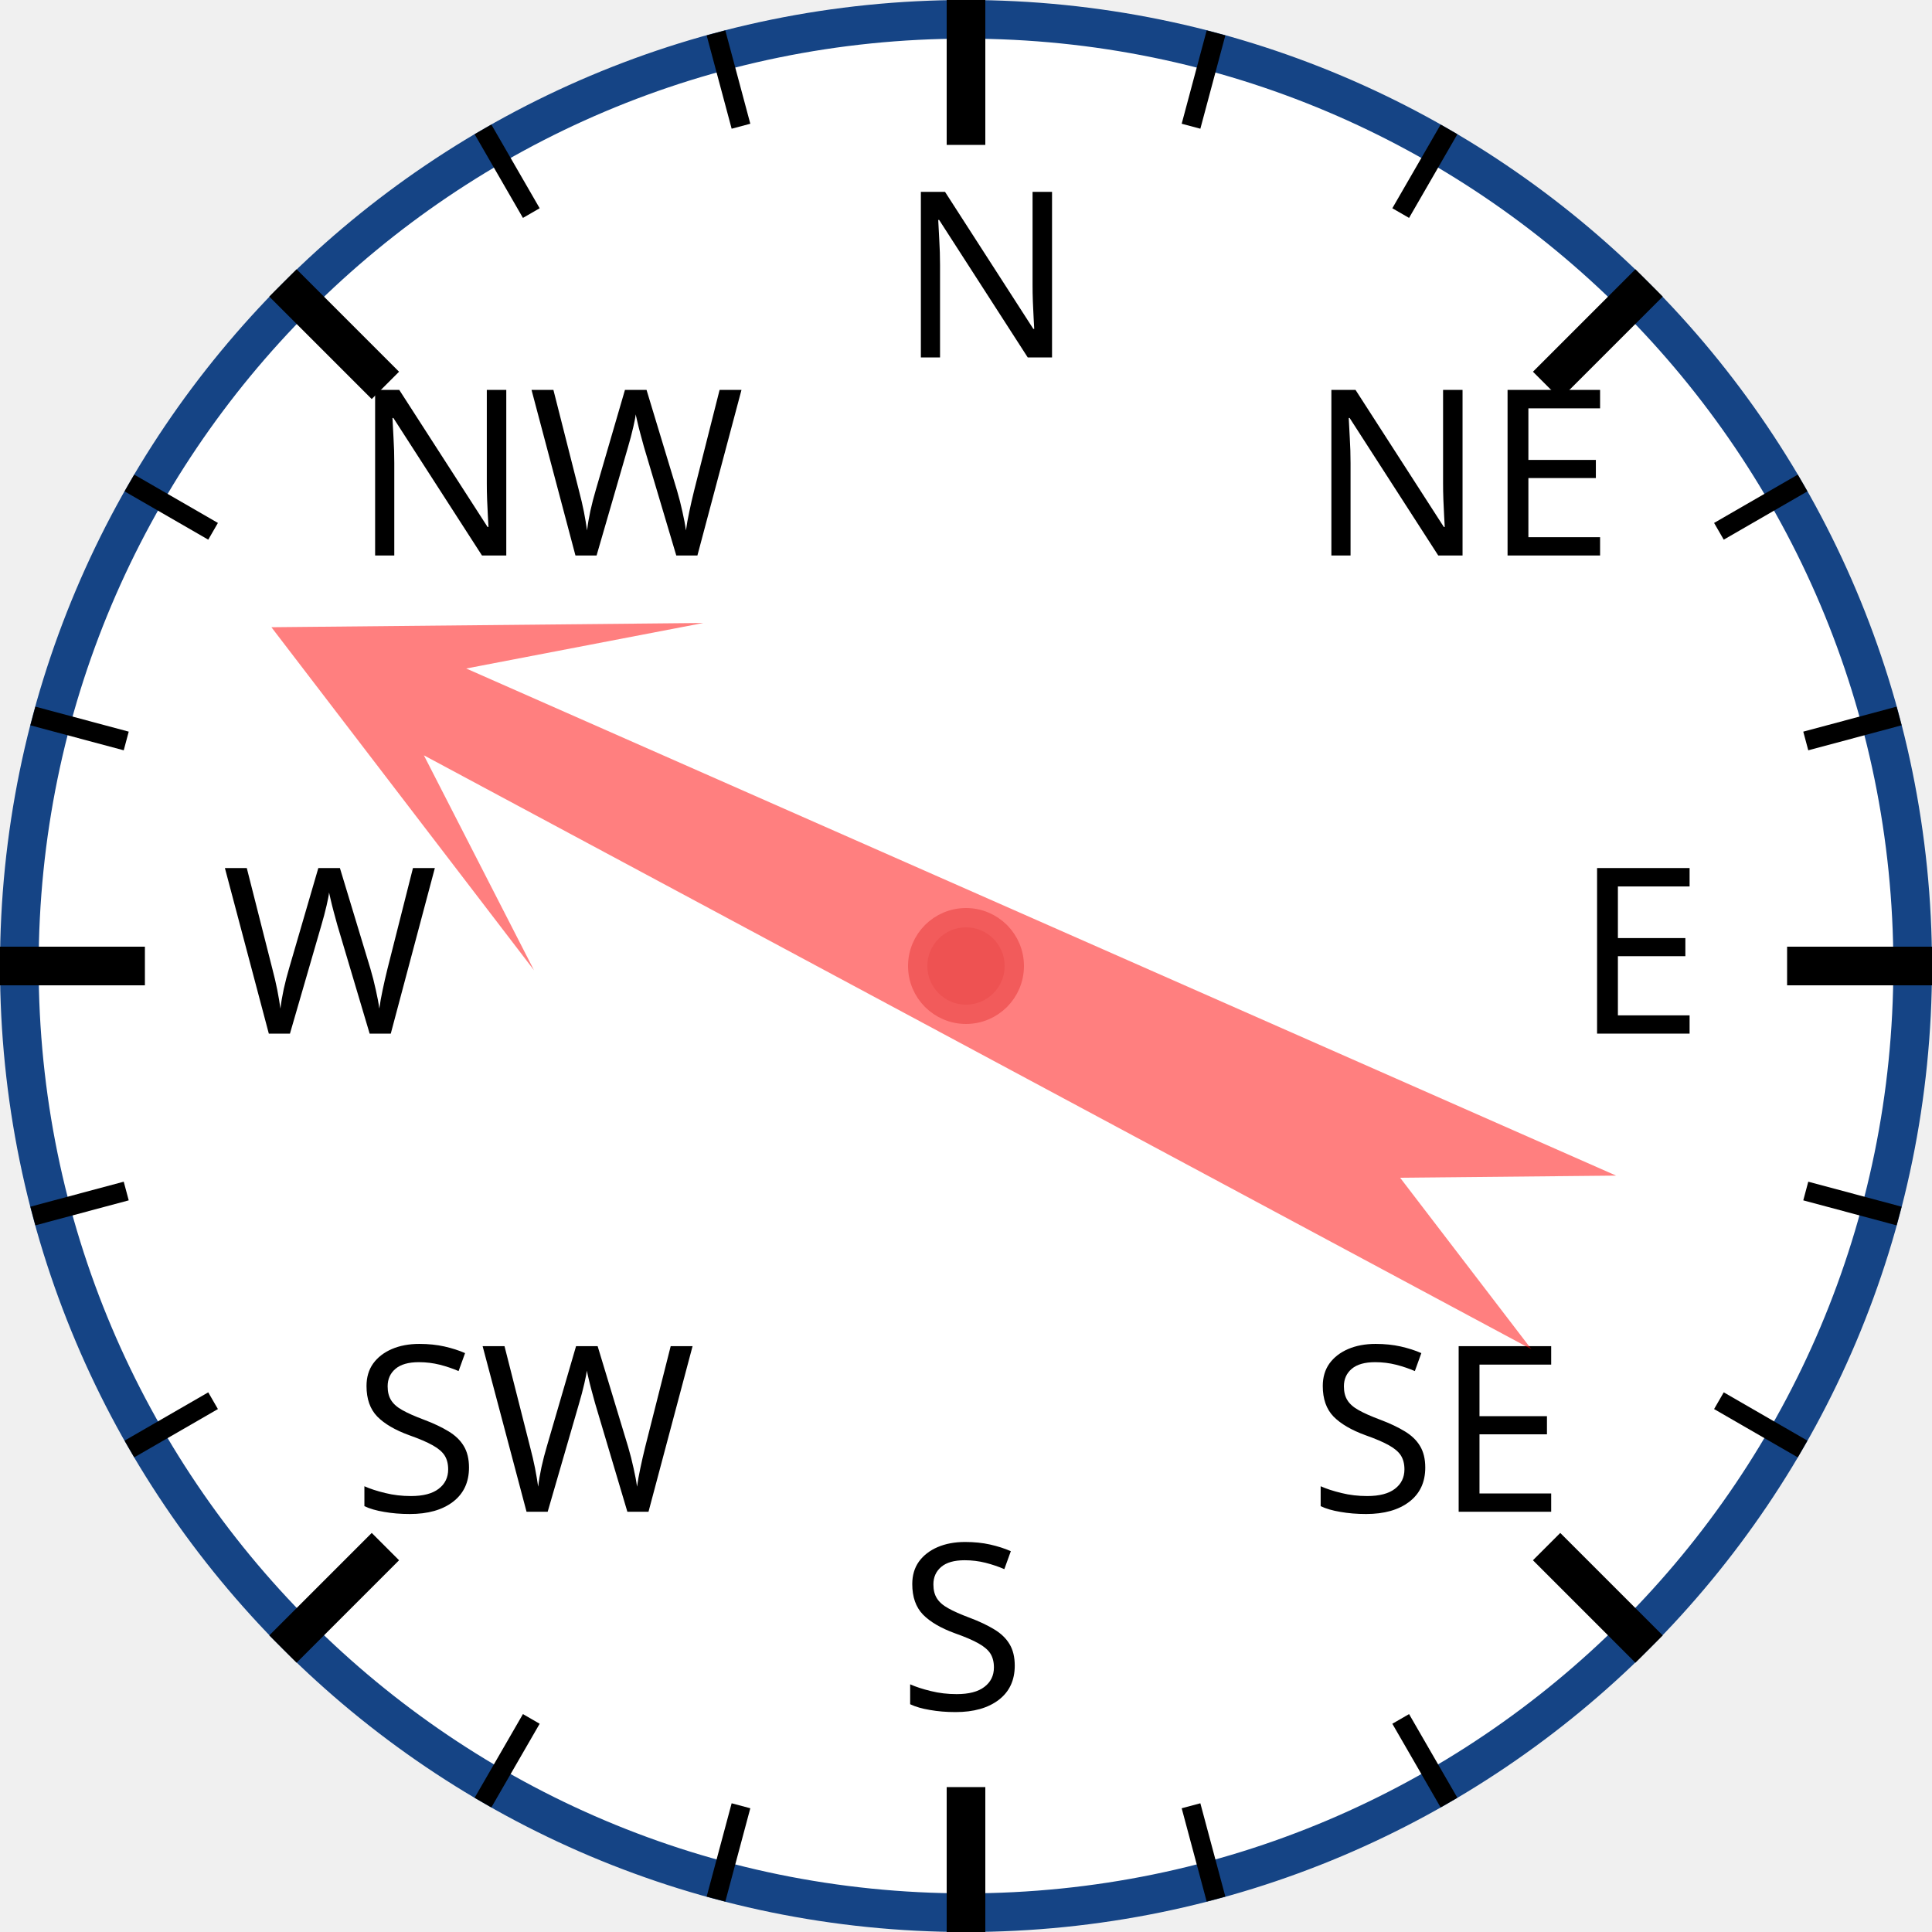
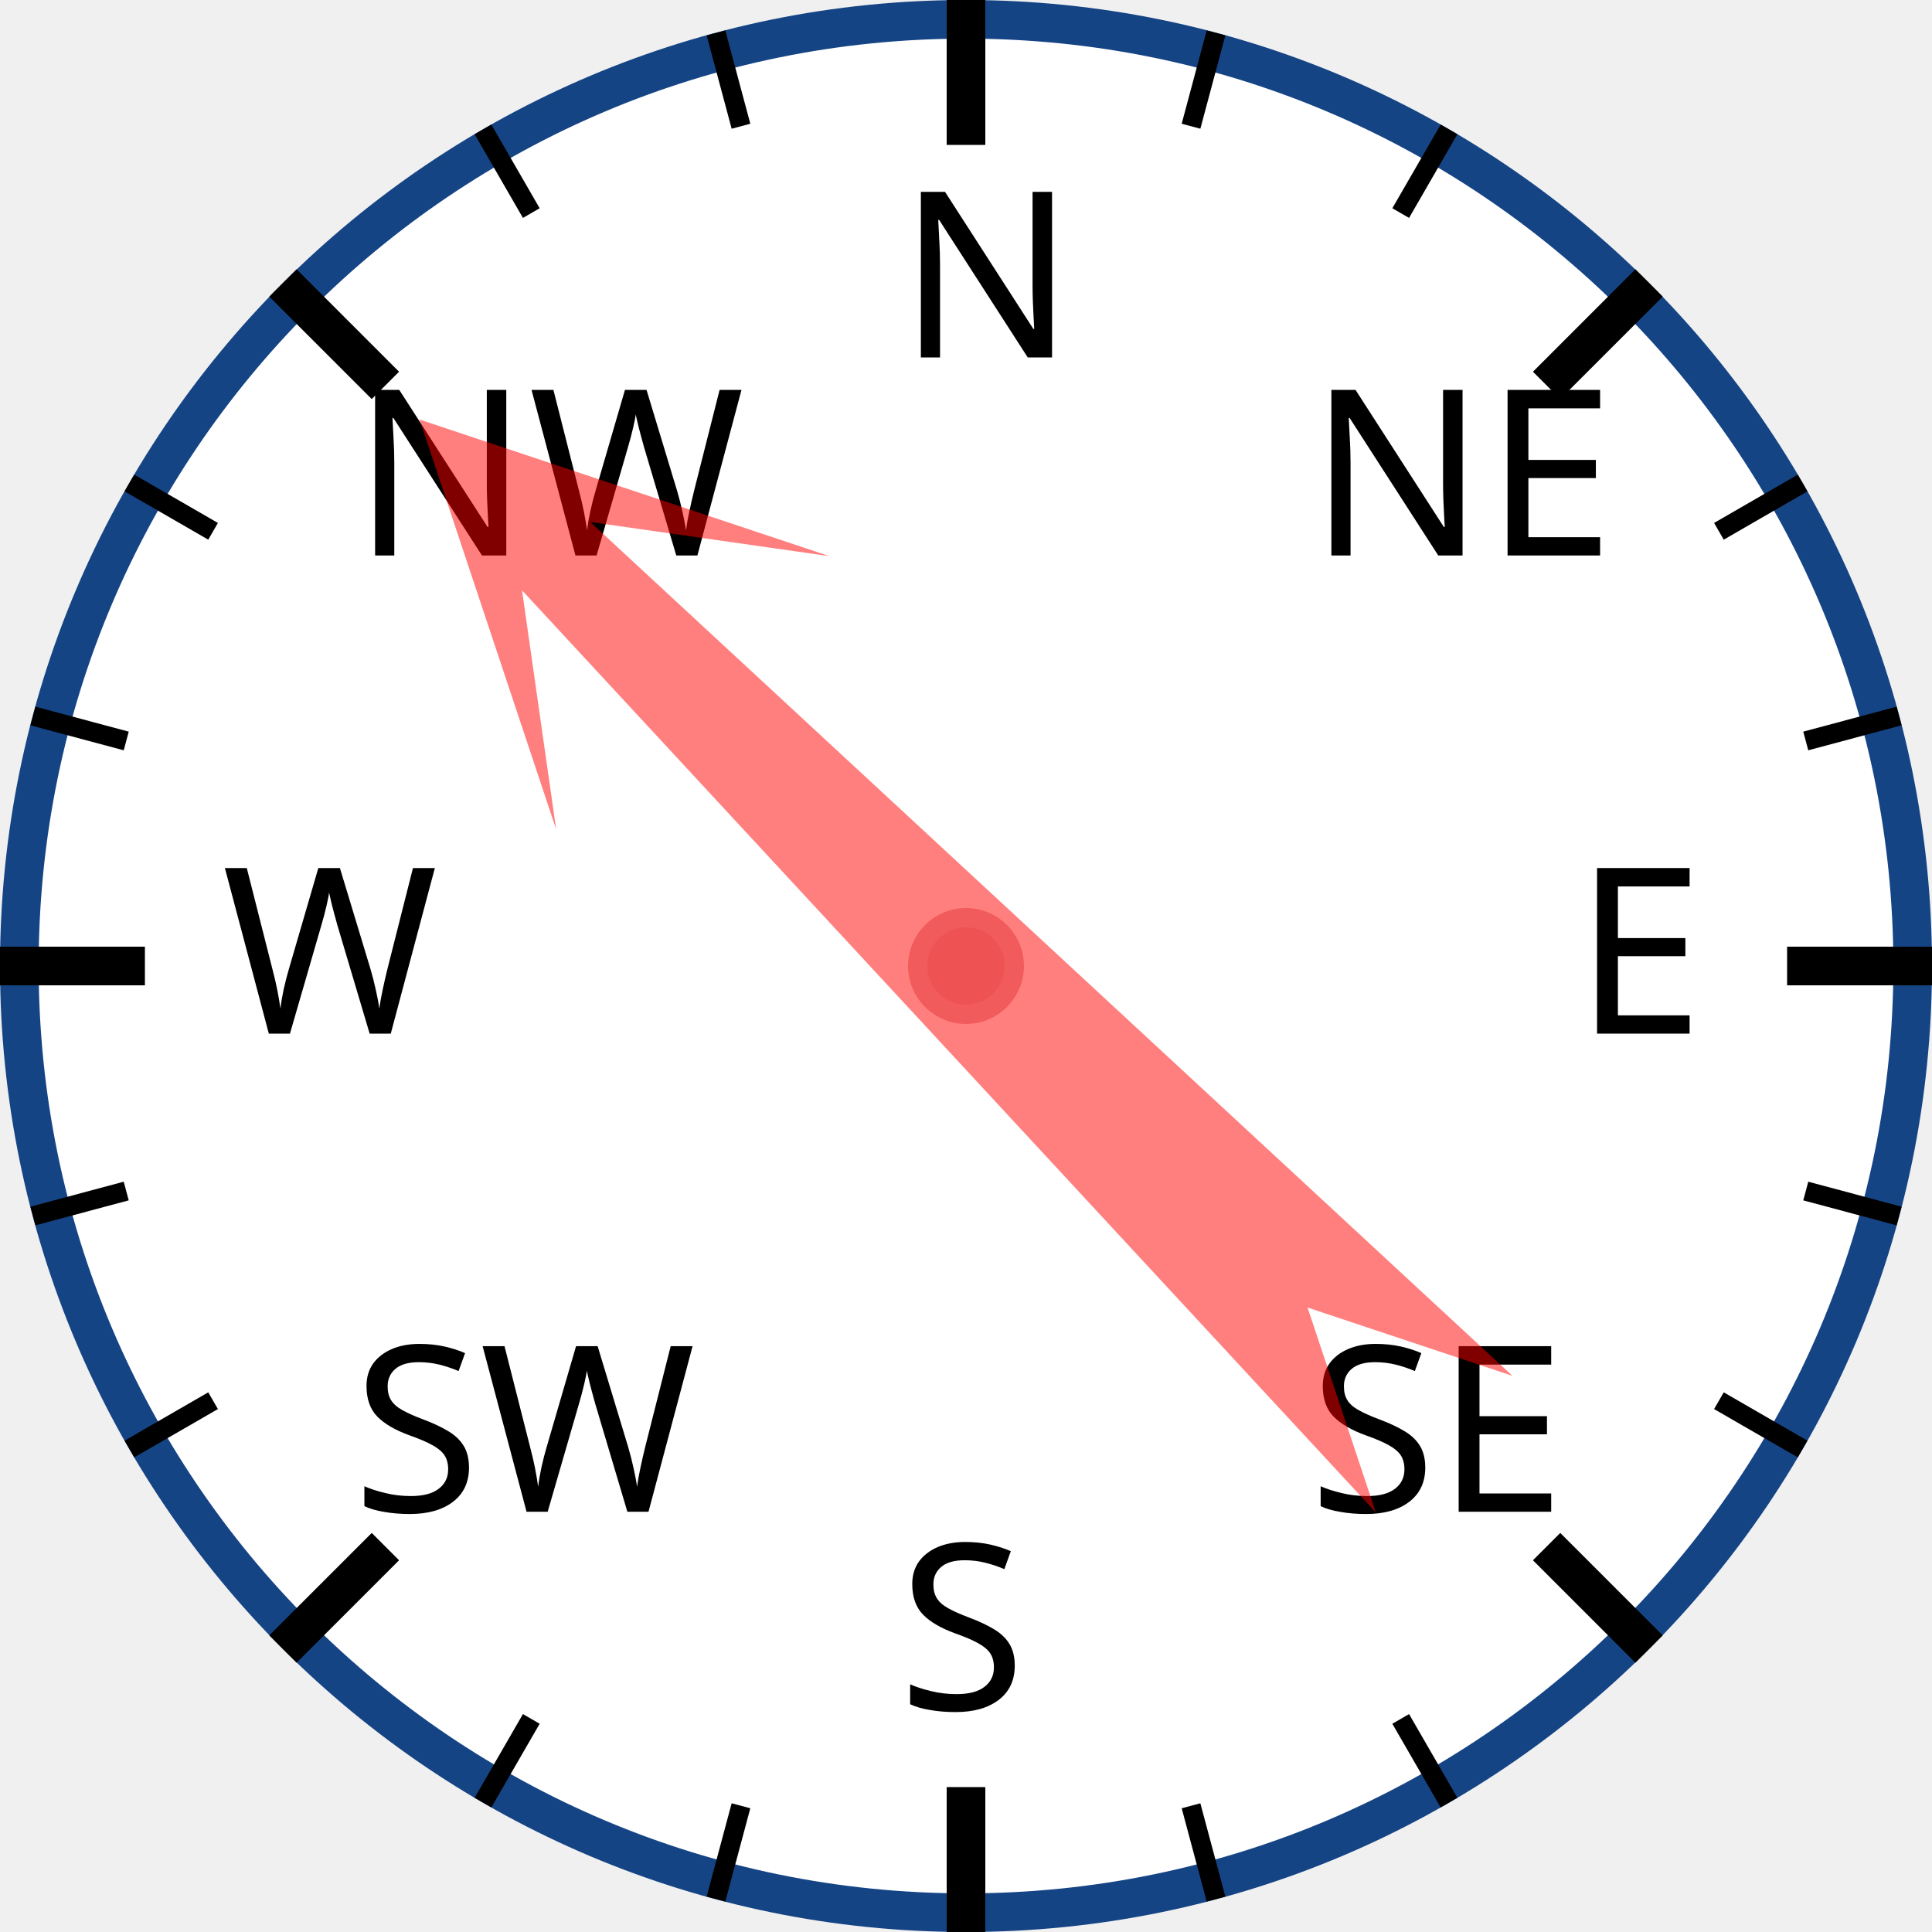
<svg xmlns="http://www.w3.org/2000/svg" width="120px" height="120px" viewBox="0 0 200 200">
  <circle cx="100" cy="100" r="98" style="fill: white; stroke: #154485; stroke-width: 4;" />
  <text x="93.0" y="37.0" style="font-family: sans-serif; font-size: 18pt;">N</text>
  <line x1="100.0" y1="0.0" x2="100.0" y2="15.0" style="stroke: black; stroke-width: 4;" />
  <line x1="74.118" y1="3.407" x2="76.706" y2="13.067" style="stroke: black; stroke-width: 2;" />
  <line x1="50" y1="13.397" x2="55" y2="22.058" style="stroke: black; stroke-width: 2;" />
  <text x="36.503" y="57.503" style="font-family: sans-serif; font-size: 18pt;">NW</text>
  <line x1="29.289" y1="29.289" x2="39.896" y2="39.896" style="stroke: black; stroke-width: 4;" />
  <line x1="13.397" y1="50" x2="22.058" y2="55" style="stroke: black; stroke-width: 2;" />
  <line x1="3.407" y1="74.118" x2="13.067" y2="76.706" style="stroke: black; stroke-width: 2;" />
  <text x="23.0" y="107.0" style="font-family: sans-serif; font-size: 18pt;">W</text>
  <line x1="0.0" y1="100.0" x2="15.0" y2="100.0" style="stroke: black; stroke-width: 4;" />
  <line x1="3.407" y1="125.882" x2="13.067" y2="123.294" style="stroke: black; stroke-width: 2;" />
  <line x1="13.397" y1="150" x2="22.058" y2="145" style="stroke: black; stroke-width: 2;" />
  <text x="36.503" y="156.497" style="font-family: sans-serif; font-size: 18pt;">SW</text>
  <line x1="29.289" y1="170.711" x2="39.896" y2="160.104" style="stroke: black; stroke-width: 4;" />
  <line x1="50" y1="186.603" x2="55" y2="177.942" style="stroke: black; stroke-width: 2;" />
  <line x1="74.118" y1="196.593" x2="76.706" y2="186.933" style="stroke: black; stroke-width: 2;" />
  <text x="93" y="177.0" style="font-family: sans-serif; font-size: 18pt;">S</text>
  <line x1="100" y1="200.0" x2="100" y2="185.0" style="stroke: black; stroke-width: 4;" />
  <line x1="125.882" y1="196.593" x2="123.294" y2="186.933" style="stroke: black; stroke-width: 2;" />
  <line x1="150.0" y1="186.603" x2="145.0" y2="177.942" style="stroke: black; stroke-width: 2;" />
  <text x="135.497" y="156.497" style="font-family: sans-serif; font-size: 18pt;">SE</text>
  <line x1="170.711" y1="170.711" x2="160.104" y2="160.104" style="stroke: black; stroke-width: 4;" />
  <line x1="186.603" y1="150" x2="177.942" y2="145" style="stroke: black; stroke-width: 2;" />
  <line x1="196.593" y1="125.882" x2="186.933" y2="123.294" style="stroke: black; stroke-width: 2;" />
  <text x="163.0" y="107" style="font-family: sans-serif; font-size: 18pt;">E</text>
  <line x1="200.0" y1="100" x2="185.0" y2="100" style="stroke: black; stroke-width: 4;" />
  <line x1="196.593" y1="74.118" x2="186.933" y2="76.706" style="stroke: black; stroke-width: 2;" />
  <line x1="186.603" y1="50" x2="177.942" y2="55" style="stroke: black; stroke-width: 2;" />
  <text x="135.497" y="57.503" style="font-family: sans-serif; font-size: 18pt;">NE</text>
  <line x1="170.711" y1="29.289" x2="160.104" y2="39.896" style="stroke: black; stroke-width: 4;" />
  <line x1="150" y1="13.397" x2="145" y2="22.058" style="stroke: black; stroke-width: 2;" />
  <line x1="125.882" y1="3.407" x2="123.294" y2="13.067" style="stroke: black; stroke-width: 2;" />
-   <polygon points="100 20 120 60 105 40 110 170 100 150 90 170 95 40 80 60" style="fill: red; fill-opacity: 0.5;" transform="rotate(296,100,100)" />
+   <polygon points="100 20 120 60 105 40 110 170 100 150 90 170 95 40 80 60" style="fill: red; fill-opacity: 0.5;" transform="rotate(315,100,100)" />
  <circle cx="100" cy="100" r="5" style="fill: #EE5252; stroke: #F25B5B; stroke-width: 2;" />
</svg>
